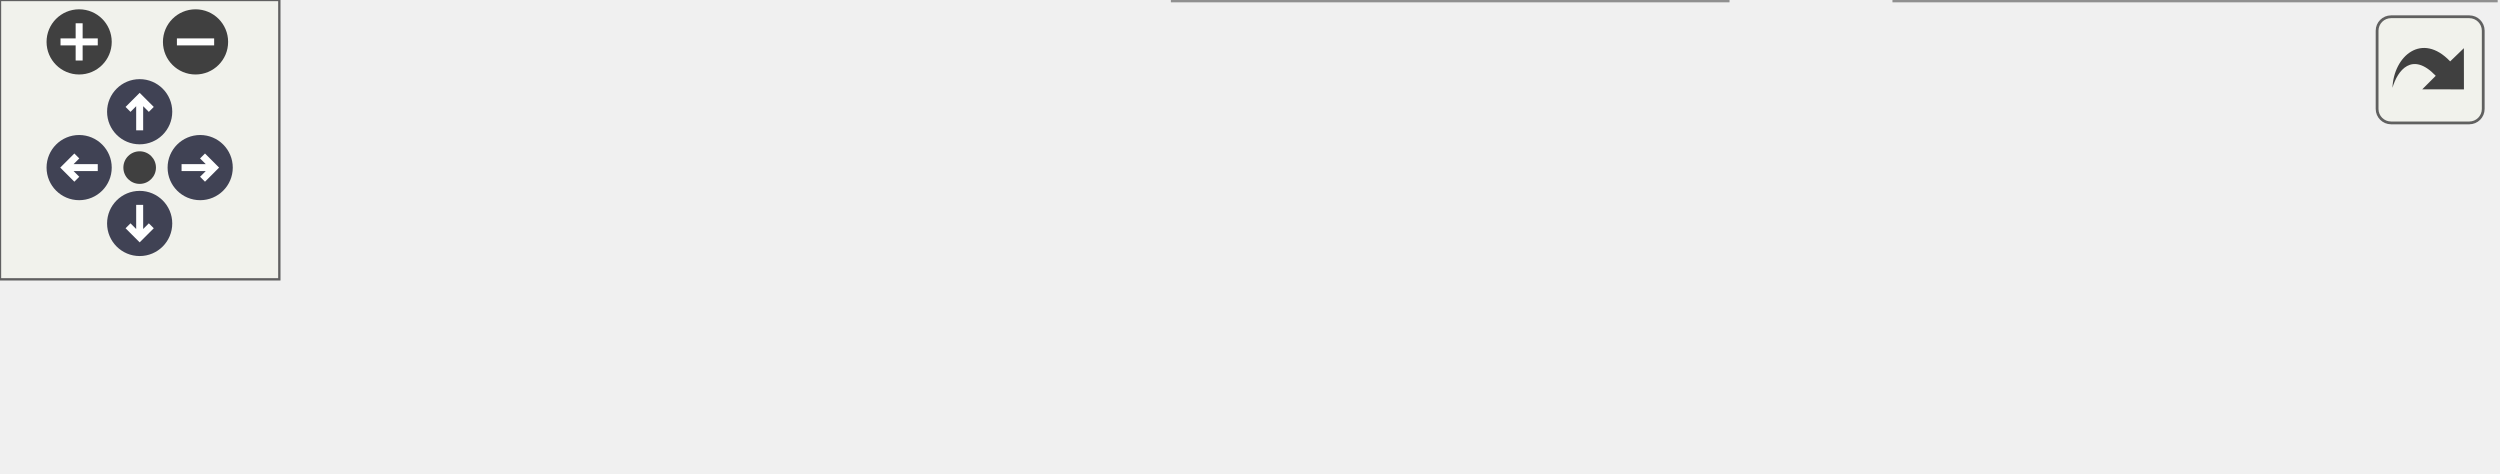
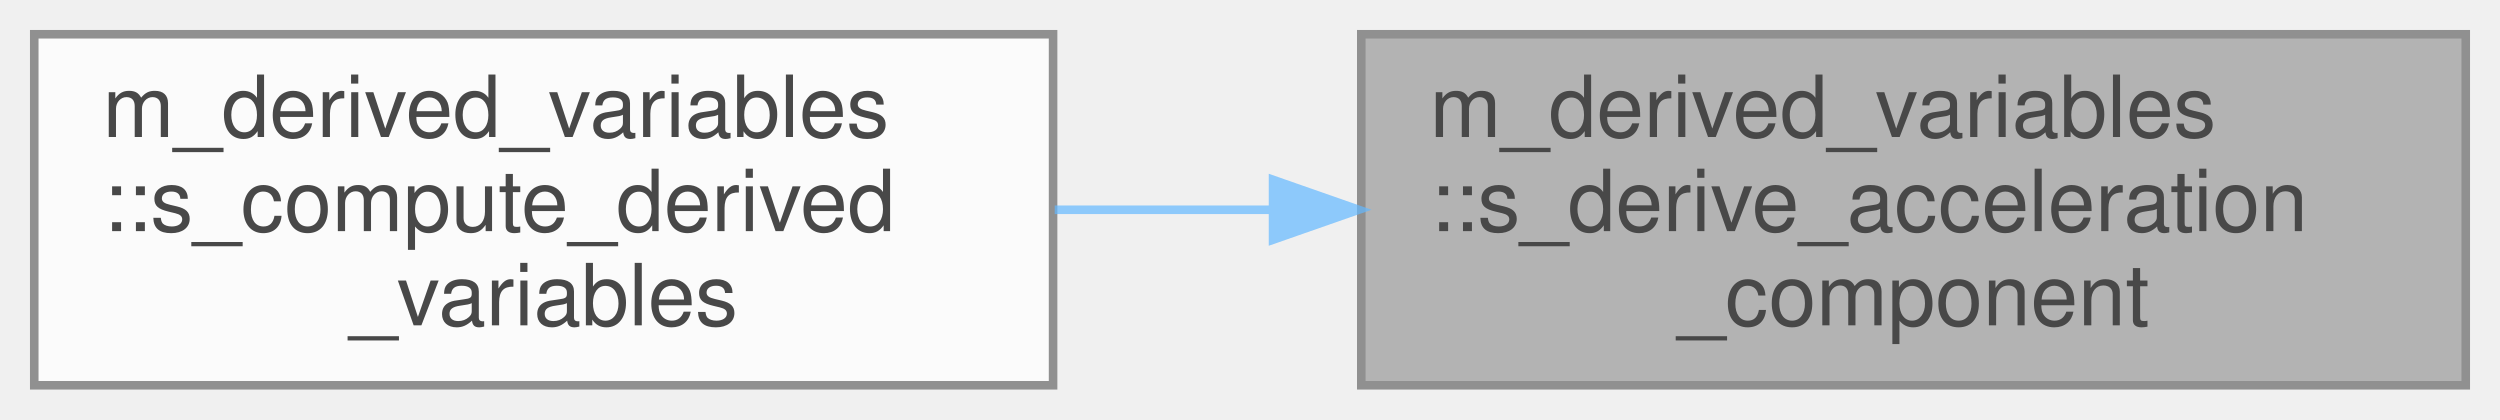
- <svg xmlns="http://www.w3.org/2000/svg" xmlns:xlink="http://www.w3.org/1999/xlink" id="main" version="1.1" xml:space="preserve">
-   <style type="text/css">
+ <svg xmlns="http://www.w3.org/2000/svg" xmlns:xlink="http://www.w3.org/1999/xlink" width="292pt" height="49pt" viewBox="0.00 0.00 292.00 49.00">
+   <svg id="main" version="1.1" xml:space="preserve">
+     <style type="text/css">
.node, .edge {opacity: 0.7;}
.node.selected, .edge.selected {opacity: 1;}
.edge:hover path { stroke: red; }
.edge:hover polygon { stroke: red; fill: red; }
</style>
-   <defs>
-     <circle id="rim" cx="0" cy="0" r="7" />
-     <circle id="rim2" cx="0" cy="0" r="3.5" />
-     <g id="zoomPlus">
-       <use xlink:href="#rim" fill="#404040">
-         <set attributeName="fill" to="#808080" begin="zoomplus.mouseover" end="zoomplus.mouseout" />
-       </use>
-       <path d="M-4,0h8M0,-4v8" fill="none" stroke="white" stroke-width="1.5" pointer-events="none" />
-     </g>
-     <g id="zoomMin">
-       <use xlink:href="#rim" fill="#404040">
-         <set attributeName="fill" to="#808080" begin="zoomminus.mouseover" end="zoomminus.mouseout" />
-       </use>
-       <path d="M-4,0h8" fill="none" stroke="white" stroke-width="1.5" pointer-events="none" />
-     </g>
-     <g id="arrowUp" transform="translate(30 24)">
-       <use xlink:href="#rim" />
-       <path pointer-events="none" fill="none" stroke="white" stroke-width="1.5" d="M0,-3.0v7 M-2.5,-0.5L0,-3.0L2.5,-0.5" />
-     </g>
-     <g id="arrowRight" transform="rotate(90) translate(36 -43)">
-       <use xlink:href="#rim" />
-       <path pointer-events="none" fill="none" stroke="white" stroke-width="1.5" d="M0,-3.0v7 M-2.5,-0.5L0,-3.0L2.5,-0.5" />
-     </g>
-     <g id="arrowDown" transform="rotate(180) translate(-30 -48)">
-       <use xlink:href="#rim" />
-       <path pointer-events="none" fill="none" stroke="white" stroke-width="1.5" d="M0,-3.0v7 M-2.5,-0.5L0,-3.0L2.5,-0.5" />
-     </g>
-     <g id="arrowLeft" transform="rotate(270) translate(-36 17)">
-       <use xlink:href="#rim" />
-       <path pointer-events="none" fill="none" stroke="white" stroke-width="1.5" d="M0,-3.0v7 M-2.5,-0.5L0,-3.0L2.5,-0.5" />
-     </g>
-     <g id="resetDef">
-       <use xlink:href="#rim2" fill="#404040">
-         <set attributeName="fill" to="#808080" begin="reset.mouseover" end="reset.mouseout" />
-       </use>
-     </g>
-   </defs>
-   <svg id="graph" class="graph">
-     <g id="viewport">
-       <g id="Node000001" class="node">
-         <g id="a_Node000001">
-           <a xlink:title="This subroutine receives as inputs the indicator of the component of the acceleration that should be ...">
-             <polygon fill="#999999" stroke="#666666" points="536,-41 407,-41 407,0 536,0 536,-41" />
-             <text text-anchor="start" x="415" y="-29" font-family="Helvetica,sans-Serif" font-size="10.00">m_derived_variables</text>
-             <text text-anchor="start" x="415" y="-18" font-family="Helvetica,sans-Serif" font-size="10.00">::s_derive_acceleration</text>
-             <text text-anchor="middle" x="471.5" y="-7" font-family="Helvetica,sans-Serif" font-size="10.00">_component</text>
-           </a>
+     <svg id="graph" class="graph">
+       <g id="graph0" class="graph" transform="scale(1 1) rotate(0) translate(4 45)">
+         <g id="Node000001" class="node">
+           <g id="a_Node000001">
+             <a xlink:title="This subroutine receives as inputs the indicator of the component of the acceleration that should be ...">
+               <polygon fill="#999999" stroke="#666666" points="284,-41 155,-41 155,0 284,0 284,-41" />
+               <text text-anchor="start" x="163" y="-29" font-family="Helvetica,sans-Serif" font-size="10.00">m_derived_variables</text>
+               <text text-anchor="start" x="163" y="-18" font-family="Helvetica,sans-Serif" font-size="10.00">::s_derive_acceleration</text>
+               <text text-anchor="middle" x="219.5" y="-7" font-family="Helvetica,sans-Serif" font-size="10.00">_component</text>
+             </a>
+           </g>
+         </g>
+         <g id="Node000002" class="node">
+           <g id="a_Node000002">
+             <a xlink:href="namespacem__derived__variables.html#a516a9808b3446b7b45029f6451d02b3f" target="_top" xlink:title="Writes coherent body information, communication files, and probes.">
+               <polygon fill="white" stroke="#666666" points="119,-41 0,-41 0,0 119,0 119,-41" />
+               <text text-anchor="start" x="8" y="-29" font-family="Helvetica,sans-Serif" font-size="10.00">m_derived_variables</text>
+               <text text-anchor="start" x="8" y="-18" font-family="Helvetica,sans-Serif" font-size="10.00">::s_compute_derived</text>
+               <text text-anchor="middle" x="59.5" y="-7" font-family="Helvetica,sans-Serif" font-size="10.00">_variables</text>
+             </a>
+           </g>
+         </g>
+         <g id="edge1_Node000001_Node000002" class="edge">
+           <g id="a_edge1_Node000001_Node000002">
+             <a xlink:title=" ">
+               <path fill="none" stroke="#63b8ff" d="M144.43,-20.5C135.96,-20.5 127.41,-20.5 119.19,-20.5" />
+               <polygon fill="#63b8ff" stroke="#63b8ff" points="144.69,-24 154.69,-20.5 144.69,-17 144.69,-24" />
+             </a>
+           </g>
        </g>
      </g>
-       <g id="Node000002" class="node">
-         <g id="a_Node000002">
-           <a xlink:href="namespacem__derived__variables.html#a516a9808b3446b7b45029f6451d02b3f" target="_top" xlink:title="Writes coherent body information, communication files, and probes.">
-             <polygon fill="white" stroke="#666666" points="371,-41 252,-41 252,0 371,0 371,-41" />
-             <text text-anchor="start" x="260" y="-29" font-family="Helvetica,sans-Serif" font-size="10.00">m_derived_variables</text>
-             <text text-anchor="start" x="260" y="-18" font-family="Helvetica,sans-Serif" font-size="10.00">::s_compute_derived</text>
-             <text text-anchor="middle" x="311.5" y="-7" font-family="Helvetica,sans-Serif" font-size="10.00">_variables</text>
-           </a>
-         </g>
-       </g>
-       <g id="edge1_Node000001_Node000002" class="edge">
-         <g id="a_edge1_Node000001_Node000002">
-           <a xlink:title=" ">
-             <path fill="none" stroke="#63b8ff" d="M396.43,-20.5C387.96,-20.5 379.41,-20.5 371.19,-20.5" />
-             <polygon fill="#63b8ff" stroke="#63b8ff" points="396.69,-24 406.69,-20.5 396.69,-17 396.69,-24" />
-           </a>
-         </g>
-       </g>
-       <g id="Node000003" class="node">
-         <g id="a_Node000003">
-           <a xlink:href="namespacem__start__up.html#aaaeff91a52af5b8f17ed9efed8ac17bd" target="_top" xlink:title=" ">
-             <polygon fill="white" stroke="#666666" points="216,-35.5 89,-35.5 89,-5.5 216,-5.5 216,-35.5" />
-             <text text-anchor="start" x="97" y="-23.5" font-family="Helvetica,sans-Serif" font-size="10.00">m_start_up::s_perform</text>
-             <text text-anchor="middle" x="152.5" y="-12.5" font-family="Helvetica,sans-Serif" font-size="10.00">_time_step</text>
-           </a>
-         </g>
-       </g>
-       <g id="edge2_Node000002_Node000003" class="edge">
-         <g id="a_edge2_Node000002_Node000003">
-           <a xlink:title=" ">
-             <path fill="none" stroke="#63b8ff" d="M241.43,-20.5C233.02,-20.5 224.46,-20.5 216.15,-20.5" />
-             <polygon fill="#63b8ff" stroke="#63b8ff" points="241.59,-24 251.59,-20.5 241.59,-17 241.59,-24" />
-           </a>
-         </g>
-       </g>
-       <g id="Node000004" class="node">
-         <g id="a_Node000004">
-           <a xlink:href="p__main_8fpp_8f90.html#aeec10ee8e2940c953967da3e374e1579" target="_top" xlink:title="Quasi-conservative, shock- and interface- capturing finite-volume scheme for the multicomponent Navie...">
-             <polygon fill="white" stroke="#666666" points="53,-30 0,-30 0,-11 53,-11 53,-30" />
-             <text text-anchor="middle" x="26.5" y="-18" font-family="Helvetica,sans-Serif" font-size="10.00">p_main</text>
-           </a>
-         </g>
-       </g>
-       <g id="edge3_Node000003_Node000004" class="edge">
-         <g id="a_edge3_Node000003_Node000004">
-           <a xlink:title=" ">
-             <path fill="none" stroke="#63b8ff" d="M78.77,-20.5C69.63,-20.5 60.81,-20.5 53.14,-20.5" />
-             <polygon fill="#63b8ff" stroke="#63b8ff" points="78.77,-24 88.77,-20.5 78.77,-17 78.77,-24" />
-           </a>
-         </g>
-       </g>
-     </g>
-   </svg>
-   <g id="navigator" transform="translate(0 0)" fill="#404254">
-     <rect fill="#f2f5e9" fill-opacity="0.5" stroke="#606060" stroke-width=".5" x="0" y="0" width="60" height="60" />
-     <use id="zoomplus" xlink:href="#zoomPlus" x="17" y="9" />
-     <use id="zoomminus" xlink:href="#zoomMin" x="42" y="9" />
-     <use id="reset" xlink:href="#resetDef" x="30" y="36" />
-     <use id="arrowup" xlink:href="#arrowUp" x="0" y="0" />
-     <use id="arrowright" xlink:href="#arrowRight" x="0" y="0" />
-     <use id="arrowdown" xlink:href="#arrowDown" x="0" y="0" />
-     <use id="arrowleft" xlink:href="#arrowLeft" x="0" y="0" />
-   </g>
-   <svg viewBox="0 0 15 15" width="100%" height="30px" preserveAspectRatio="xMaxYMin meet">
-     <g id="arrow_out" transform="scale(0.3 0.3)">
-       <a xlink:href="namespacem__derived__variables_aeafec81c1b2cb37f1cea824b9fff4d9b_icgraph_org.svg" target="_base">
-         <rect id="button" ry="5" rx="5" y="6" x="6" height="38" width="38" fill="#f2f5e9" fill-opacity="0.5" stroke="#606060" stroke-width="1.0" />
-         <path id="arrow" d="M 11.5,31.437 C 11.94,20.098 22.043,11.323 32.159,21.979 L 37.069,17.246 C 37.069,17.246 37.088,32 37.088,32 L 22.16,31.978 C 22.16,31.978 26.998,27.14 26.998,27.14 C 18.529,18.264 13.292,25.23 11.5,31.437 z" style="fill:#404040;" />
-       </a>
-     </g>
+     </svg>
  </svg>
  <style type="text/css">

[data-mouse-over-selected='false'] { opacity: 0.7; }
[data-mouse-over-selected='true']  { opacity: 1.0; }

</style>
</svg>
